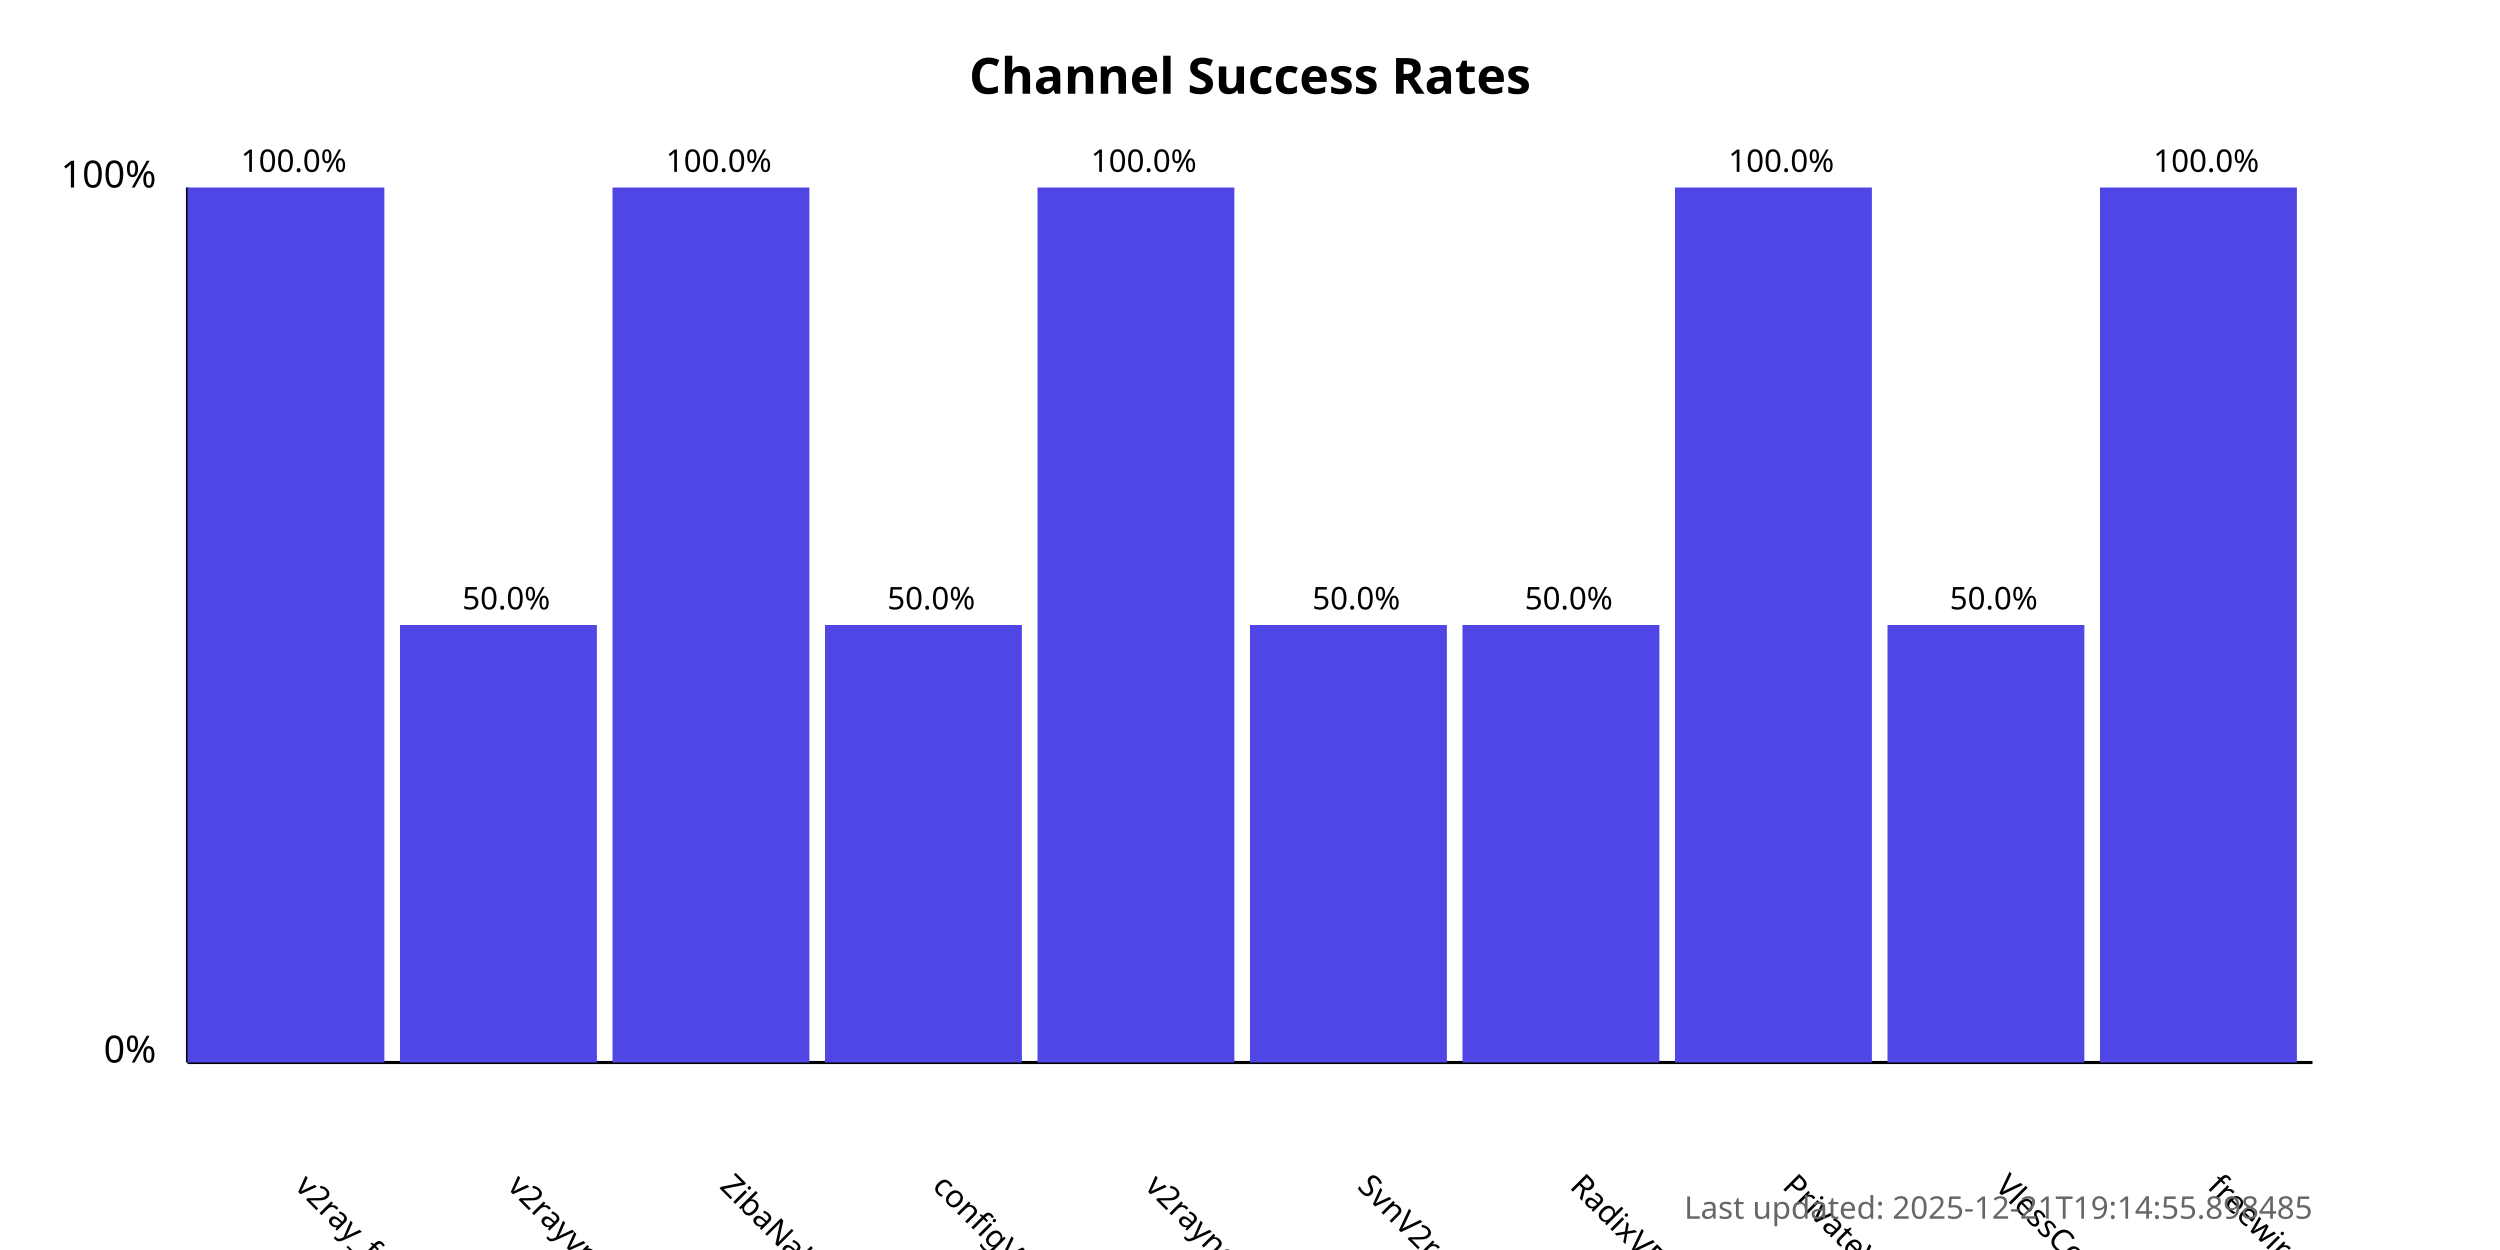
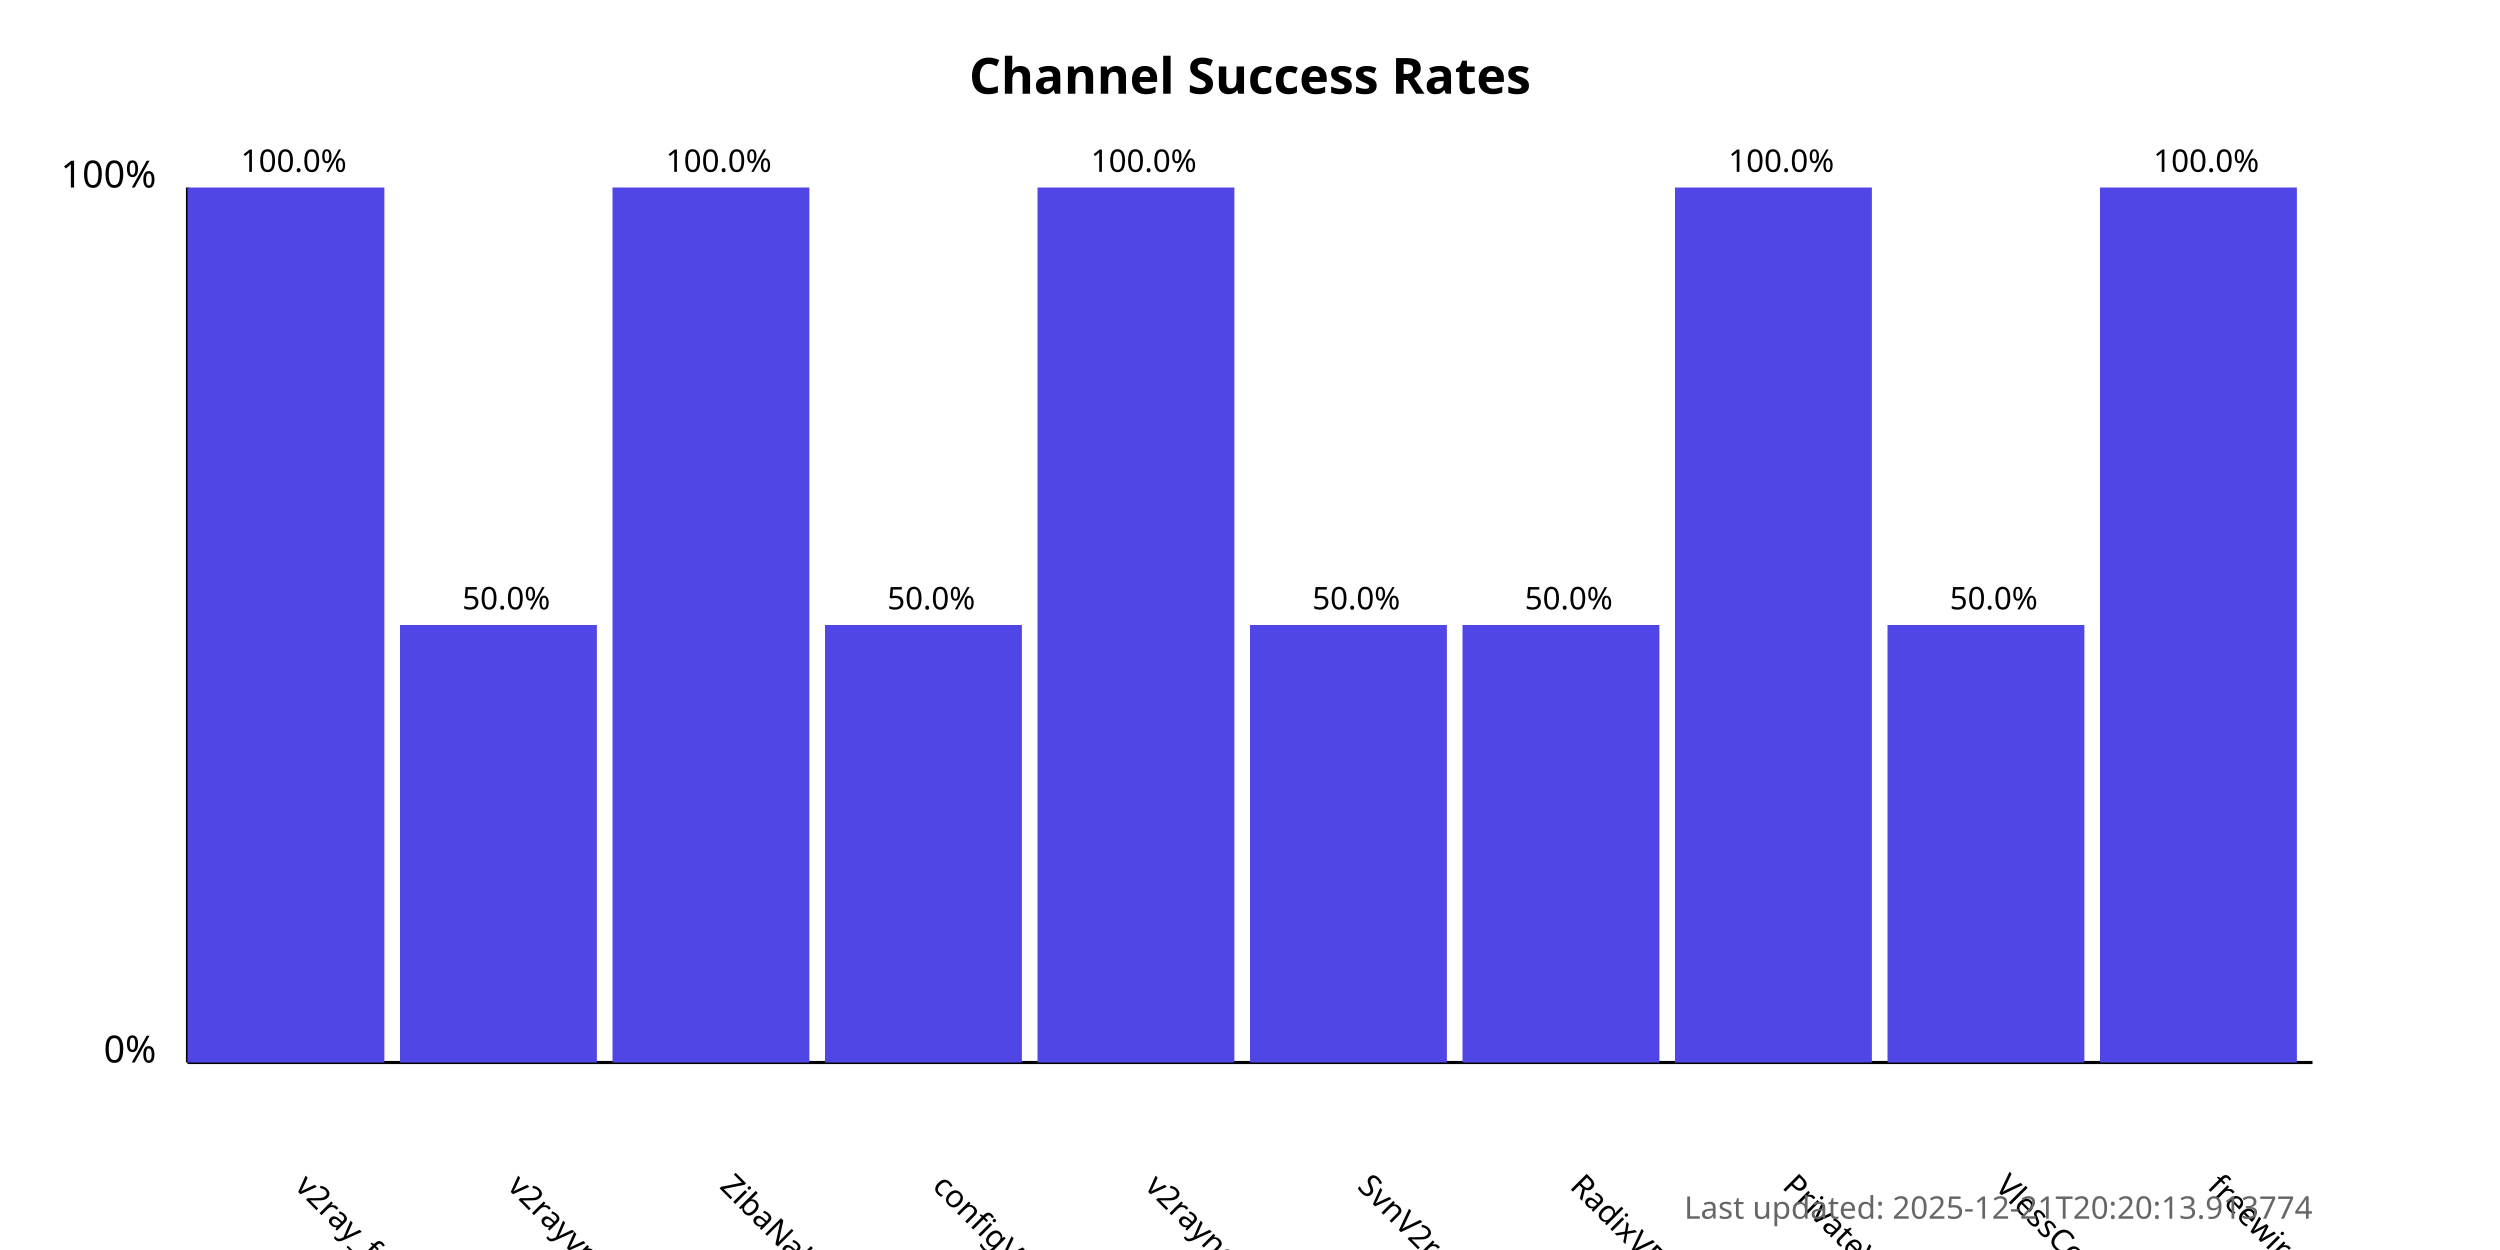
<svg xmlns="http://www.w3.org/2000/svg" width="800" height="400">
  <style>
            .chart-title { font: bold 16px sans-serif; }
            .axis-label { font: 12px sans-serif; }
            .tick-label { font: 10px sans-serif; }
            .bar { fill: #4f46e5; }
            .bar:hover { fill: #6366f1; }
            .timestamp { font: 10px sans-serif; fill: #666; }
        </style>
  <text x="400.0" y="30" text-anchor="middle" class="chart-title">
            Channel Success Rates
        </text>
  <line x1="60" y1="340" x2="60" y2="60" stroke="black" stroke-width="1" />
  <line x1="60" y1="340" x2="740" y2="340" stroke="black" stroke-width="1" />
  <text x="50" y="340" text-anchor="end" class="axis-label">0%</text>
  <text x="50" y="60" text-anchor="end" class="axis-label">100%</text>
  <g>
    <rect x="60" y="60.0" width="63.0" height="280.0" class="bar" />
    <text x="94.0" y="380" transform="rotate(45, 94.0, 380)" text-anchor="start" class="tick-label">
                v2ray_free_conf
            </text>
    <text x="94.0" y="55.0" text-anchor="middle" class="tick-label">
                100.0%
            </text>
  </g>
  <g>
    <rect x="128.0" y="200.0" width="63.0" height="140.0" class="bar" />
    <text x="162.0" y="380" transform="rotate(45, 162.0, 380)" text-anchor="start" class="tick-label">
                v2rayvpno
            </text>
    <text x="162.0" y="195.0" text-anchor="middle" class="tick-label">
                50.0%
            </text>
  </g>
  <g>
    <rect x="196.0" y="60.0" width="63.0" height="280.0" class="bar" />
    <text x="230.0" y="380" transform="rotate(45, 230.0, 380)" text-anchor="start" class="tick-label">
                ZibaNabz
            </text>
    <text x="230.0" y="55.0" text-anchor="middle" class="tick-label">
                100.0%
            </text>
  </g>
  <g>
    <rect x="264.0" y="200.0" width="63.0" height="140.0" class="bar" />
    <text x="298.0" y="380" transform="rotate(45, 298.0, 380)" text-anchor="start" class="tick-label">
                configV2rayForFree
            </text>
    <text x="298.0" y="195.0" text-anchor="middle" class="tick-label">
                50.0%
            </text>
  </g>
  <g>
    <rect x="332.0" y="60.0" width="63.0" height="280.0" class="bar" />
    <text x="366.0" y="380" transform="rotate(45, 366.0, 380)" text-anchor="start" class="tick-label">
                v2rayngvpn
            </text>
    <text x="366.0" y="55.0" text-anchor="middle" class="tick-label">
                100.0%
            </text>
  </g>
  <g>
    <rect x="400.0" y="200.0" width="63.0" height="140.0" class="bar" />
    <text x="434.0" y="380" transform="rotate(45, 434.0, 380)" text-anchor="start" class="tick-label">
                SvnV2ray
            </text>
    <text x="434.0" y="195.0" text-anchor="middle" class="tick-label">
                50.0%
            </text>
  </g>
  <g>
    <rect x="468.0" y="200.0" width="63.0" height="140.0" class="bar" />
    <text x="502.0" y="380" transform="rotate(45, 502.0, 380)" text-anchor="start" class="tick-label">
                RadixVPN
            </text>
    <text x="502.0" y="195.0" text-anchor="middle" class="tick-label">
                50.0%
            </text>
  </g>
  <g>
    <rect x="536.0" y="60.0" width="63.0" height="280.0" class="bar" />
    <text x="570.0" y="380" transform="rotate(45, 570.0, 380)" text-anchor="start" class="tick-label">
                PrivateVPNs
            </text>
    <text x="570.0" y="55.0" text-anchor="middle" class="tick-label">
                100.0%
            </text>
  </g>
  <g>
    <rect x="604.0" y="200.0" width="63.0" height="140.0" class="bar" />
    <text x="638.0" y="380" transform="rotate(45, 638.0, 380)" text-anchor="start" class="tick-label">
                VlessConfig
            </text>
    <text x="638.0" y="195.0" text-anchor="middle" class="tick-label">
                50.0%
            </text>
  </g>
  <g>
    <rect x="672.0" y="60.0" width="63.0" height="280.0" class="bar" />
    <text x="706.0" y="380" transform="rotate(45, 706.0, 380)" text-anchor="start" class="tick-label">
                freewireguard
            </text>
    <text x="706.0" y="55.0" text-anchor="middle" class="tick-label">
                100.0%
            </text>
  </g>
  <text x="740" y="390" text-anchor="end" class="timestamp">
-             Last updated: 2025-12-21T19:14:55.898485
+             Last updated: 2025-12-21T20:20:13.913774
        </text>
</svg>
